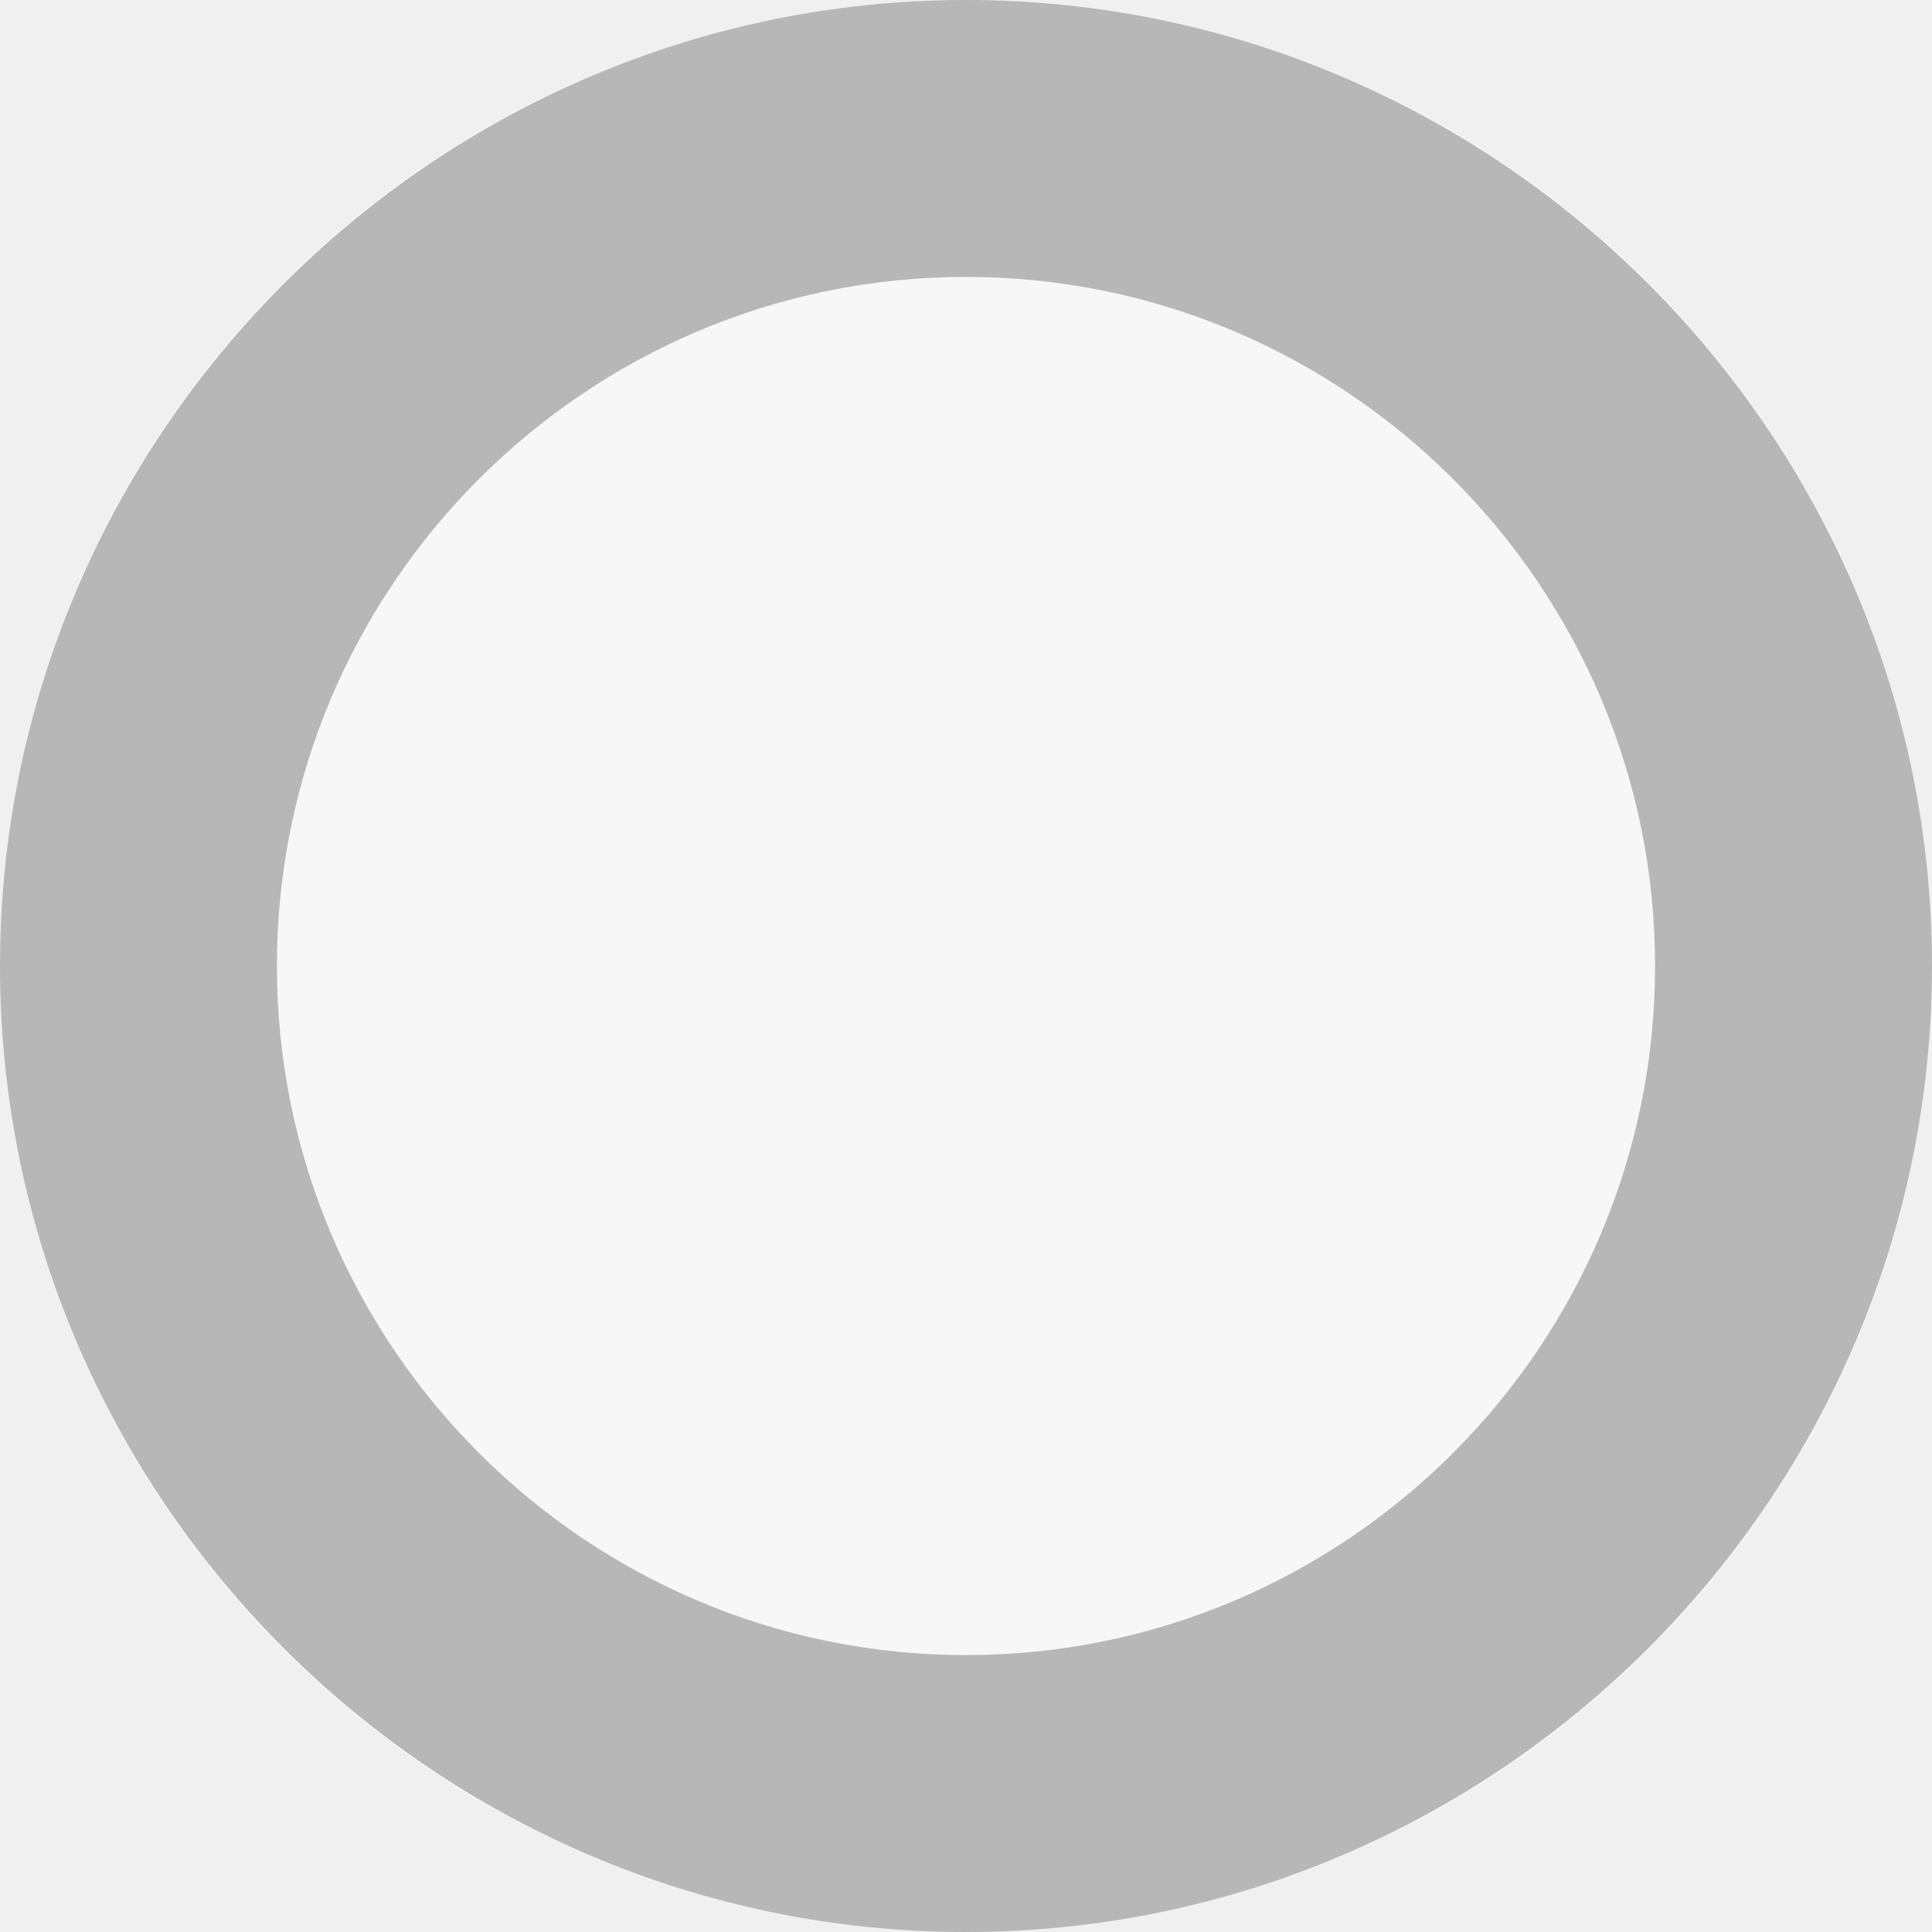
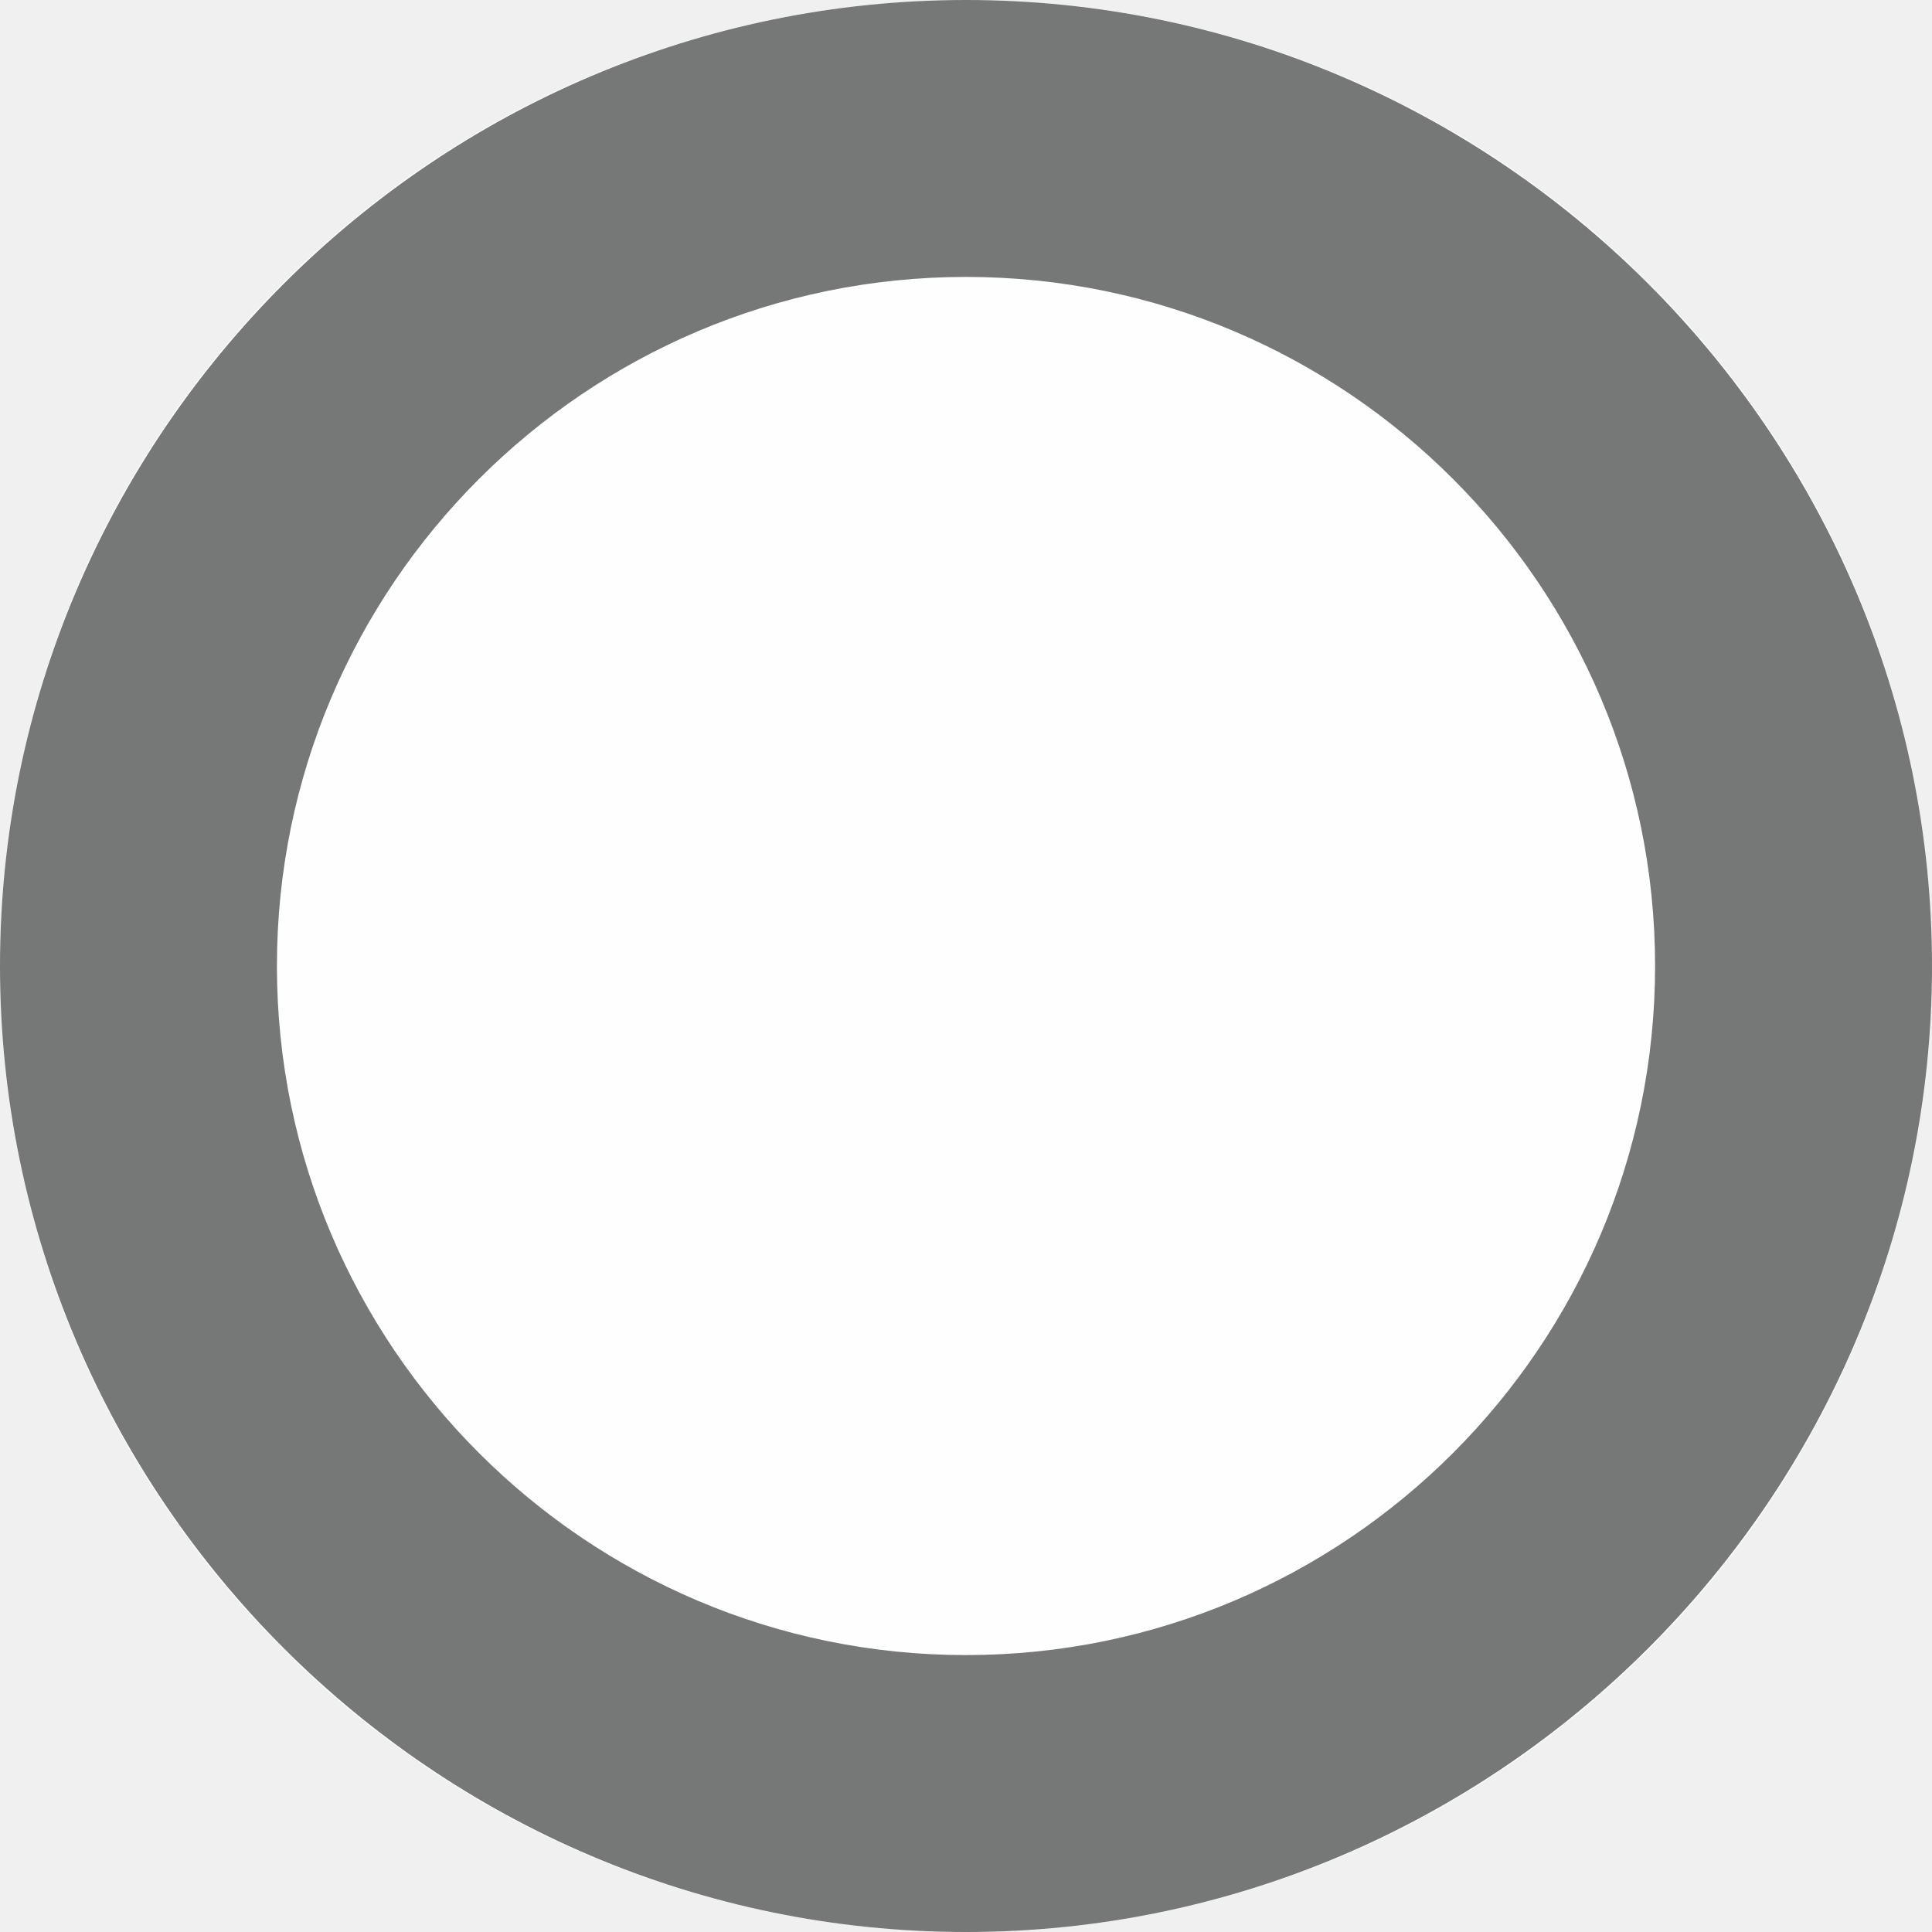
<svg xmlns="http://www.w3.org/2000/svg" id="Layer_1" viewBox="0 0 6 6">
  <defs>
-     <style>.cls-1{fill:#fff;}.cls-2{fill:#707171;}.cls-3{opacity:.45;}</style>
+     <style>.cls-1{fill:#fff;}.cls-2{fill:#707171;}.cls-3{opacity:.95;}</style>
  </defs>
  <g id="Ellipse_138" class="cls-3">
    <circle class="cls-1" cx="3" cy="3" r="3" />
    <path class="cls-2" d="m3,6c-1.65,0-3-1.35-3-3S1.35,0,3,0s3,1.35,3,3-1.35,3-3,3ZM3,.86C1.82.86.86,1.82.86,3s.96,2.14,2.14,2.14,2.14-.96,2.14-2.14S4.18.86,3,.86Z" />
  </g>
</svg>
